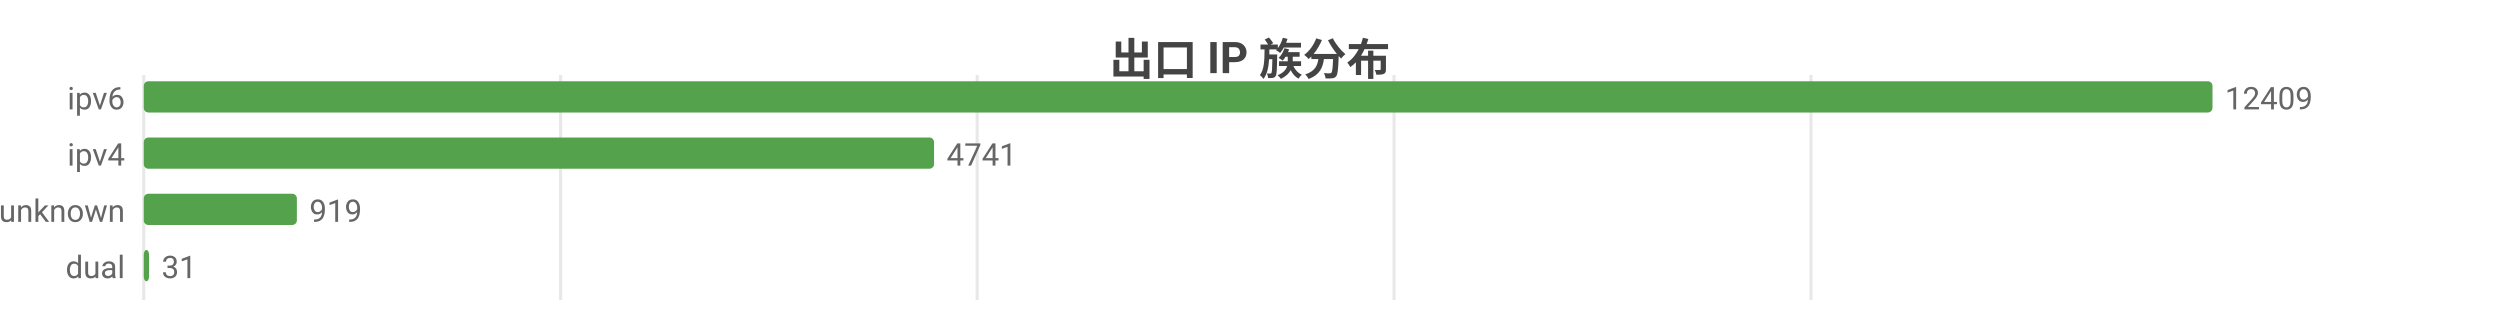
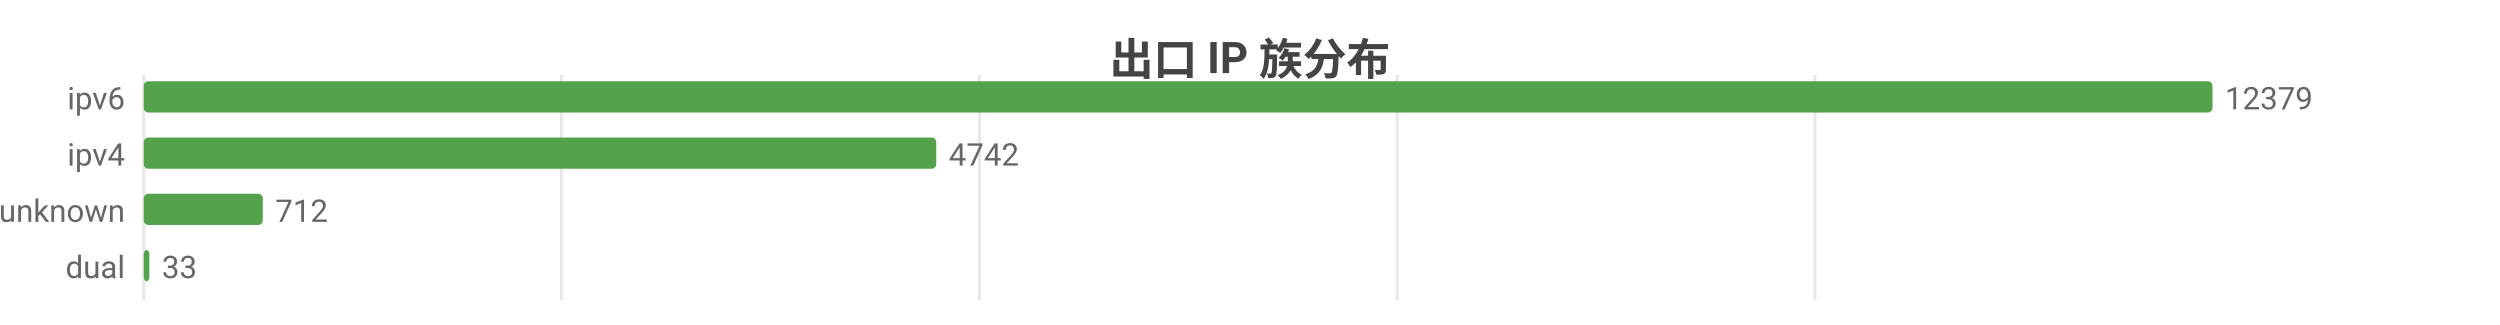
<svg xmlns="http://www.w3.org/2000/svg" width="800" height="104" viewBox="0 0 800 104">
  <rect width="800" height="104" fill="#ffffff" />
  <style>text{font-family:system-ui,-apple-system,'Segoe UI',Roboto,'PingFang SC','Microsoft YaHei','Noto Sans CJK SC',sans-serif}.g{stroke:#e8e8e8;stroke-width:1}.a{stroke:#999;stroke-width:1}.t{font-size:10px;fill:#666}.m{font-size:10px;text-anchor:middle;fill:#666}.e{font-size:10px;text-anchor:end;fill:#666}.l{font-size:11px;fill:#333}.tt{font-size:14px;font-weight:600;text-anchor:middle;fill:#444}.em{font-size:13px;text-anchor:middle;fill:#999}</style>
  <text class="tt" x="400.0" y="24">出口 IP 族分布</text>
  <line class="g" x1="46" y1="24" x2="46" y2="96" />
-   <line class="g" x1="179.4" y1="24" x2="179.4" y2="96" />
-   <line class="g" x1="312.7" y1="24" x2="312.7" y2="96" />
-   <line class="g" x1="446.1" y1="24" x2="446.1" y2="96" />
-   <line class="g" x1="579.5" y1="24" x2="579.5" y2="96" />
+   <line class="g" x1="179.7" y1="24" x2="179.7" y2="96" />
+   <line class="g" x1="313.4" y1="24" x2="313.4" y2="96" />
+   <line class="g" x1="447.1" y1="24" x2="447.1" y2="96" />
+   <line class="g" x1="580.8" y1="24" x2="580.8" y2="96" />
  <text class="e" x="40" y="35">ipv6</text>
  <rect x="46" y="26" width="662" height="10" fill="#54a24b" rx="1.5" />
-   <text class="t" x="712" y="35">12409</text>
+   <text class="t" x="712" y="35">12379</text>
  <text class="e" x="40" y="53">ipv4</text>
-   <rect x="46" y="44" width="252.9" height="10" fill="#54a24b" rx="1.5" />
-   <text class="t" x="302.9" y="53">4741</text>
+   <rect x="46" y="44" width="253.6" height="10" fill="#54a24b" rx="1.5" />
+   <text class="t" x="303.6" y="53">4742</text>
  <text class="e" x="40" y="71">unknown</text>
-   <rect x="46" y="62" width="49.0" height="10" fill="#54a24b" rx="1.5" />
-   <text class="t" x="99.0" y="71">919</text>
+   <rect x="46" y="62" width="38.1" height="10" fill="#54a24b" rx="1.5" />
+   <text class="t" x="88.1" y="71">712</text>
  <text class="e" x="40" y="89">dual</text>
-   <rect x="46" y="80" width="1.7" height="10" fill="#54a24b" rx="1.5" />
-   <text class="t" x="51.7" y="89">31</text>
+   <rect x="46" y="80" width="1.8" height="10" fill="#54a24b" rx="1.5" />
+   <text class="t" x="51.8" y="89">33</text>
</svg>
